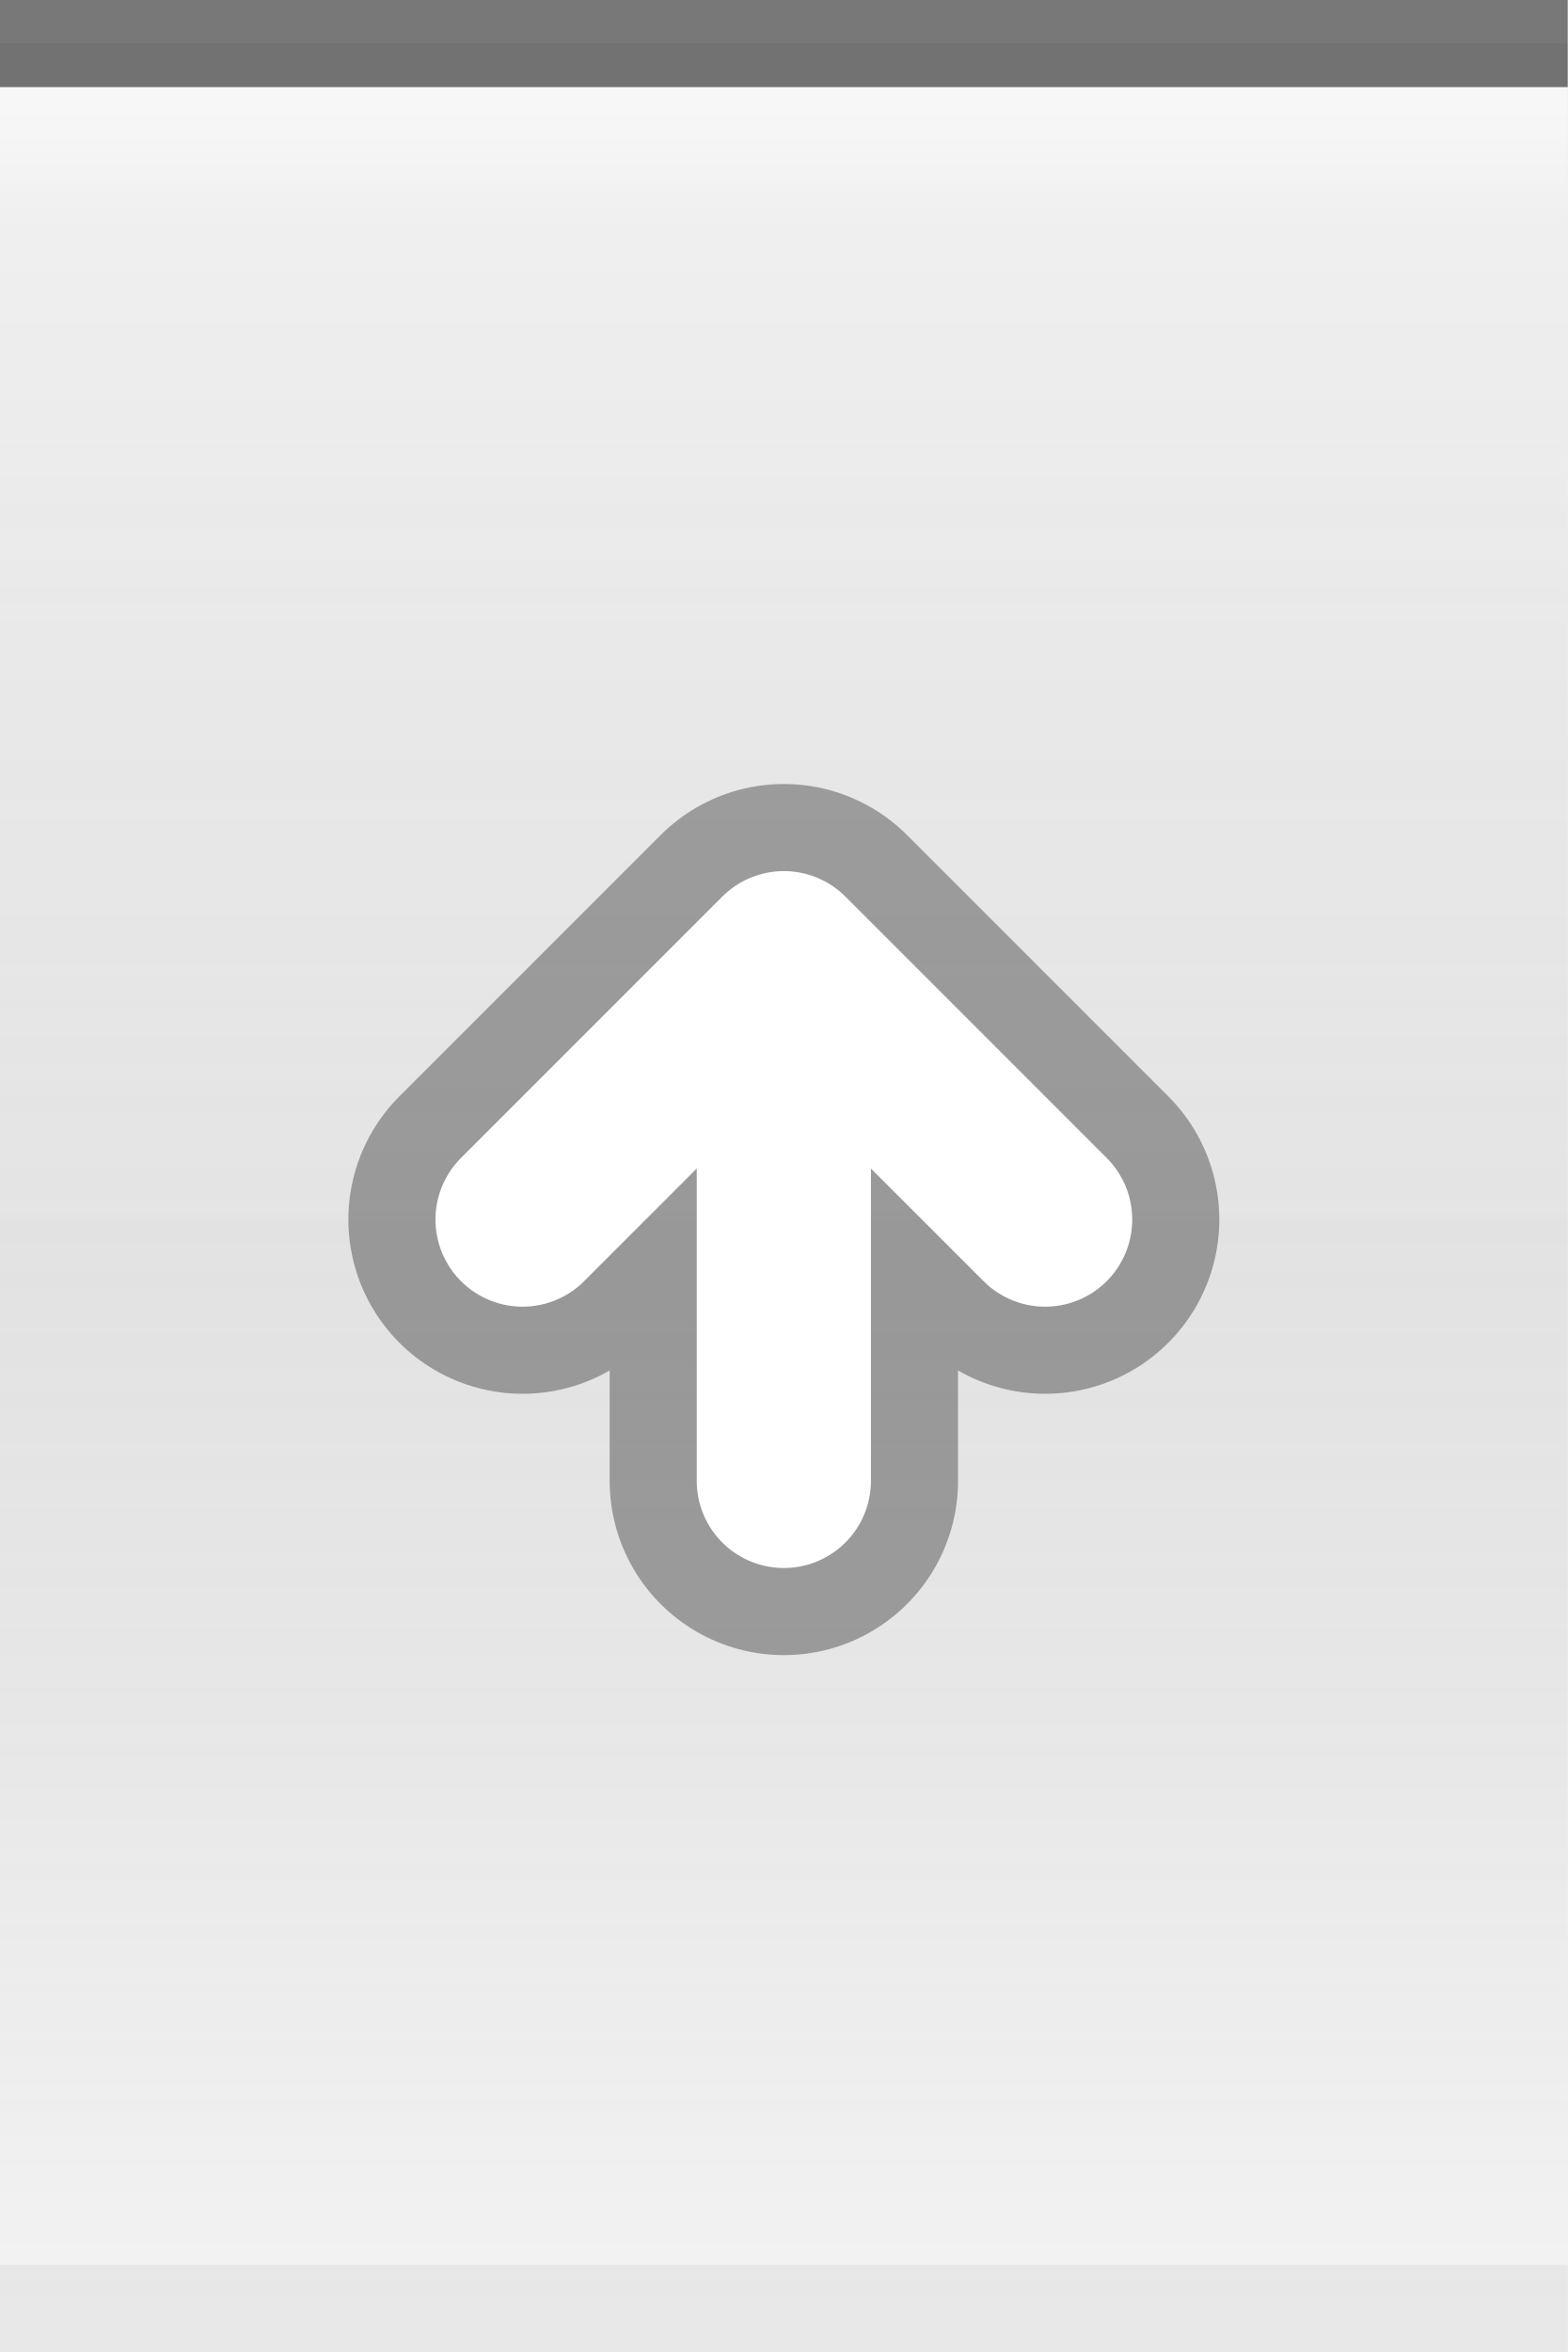
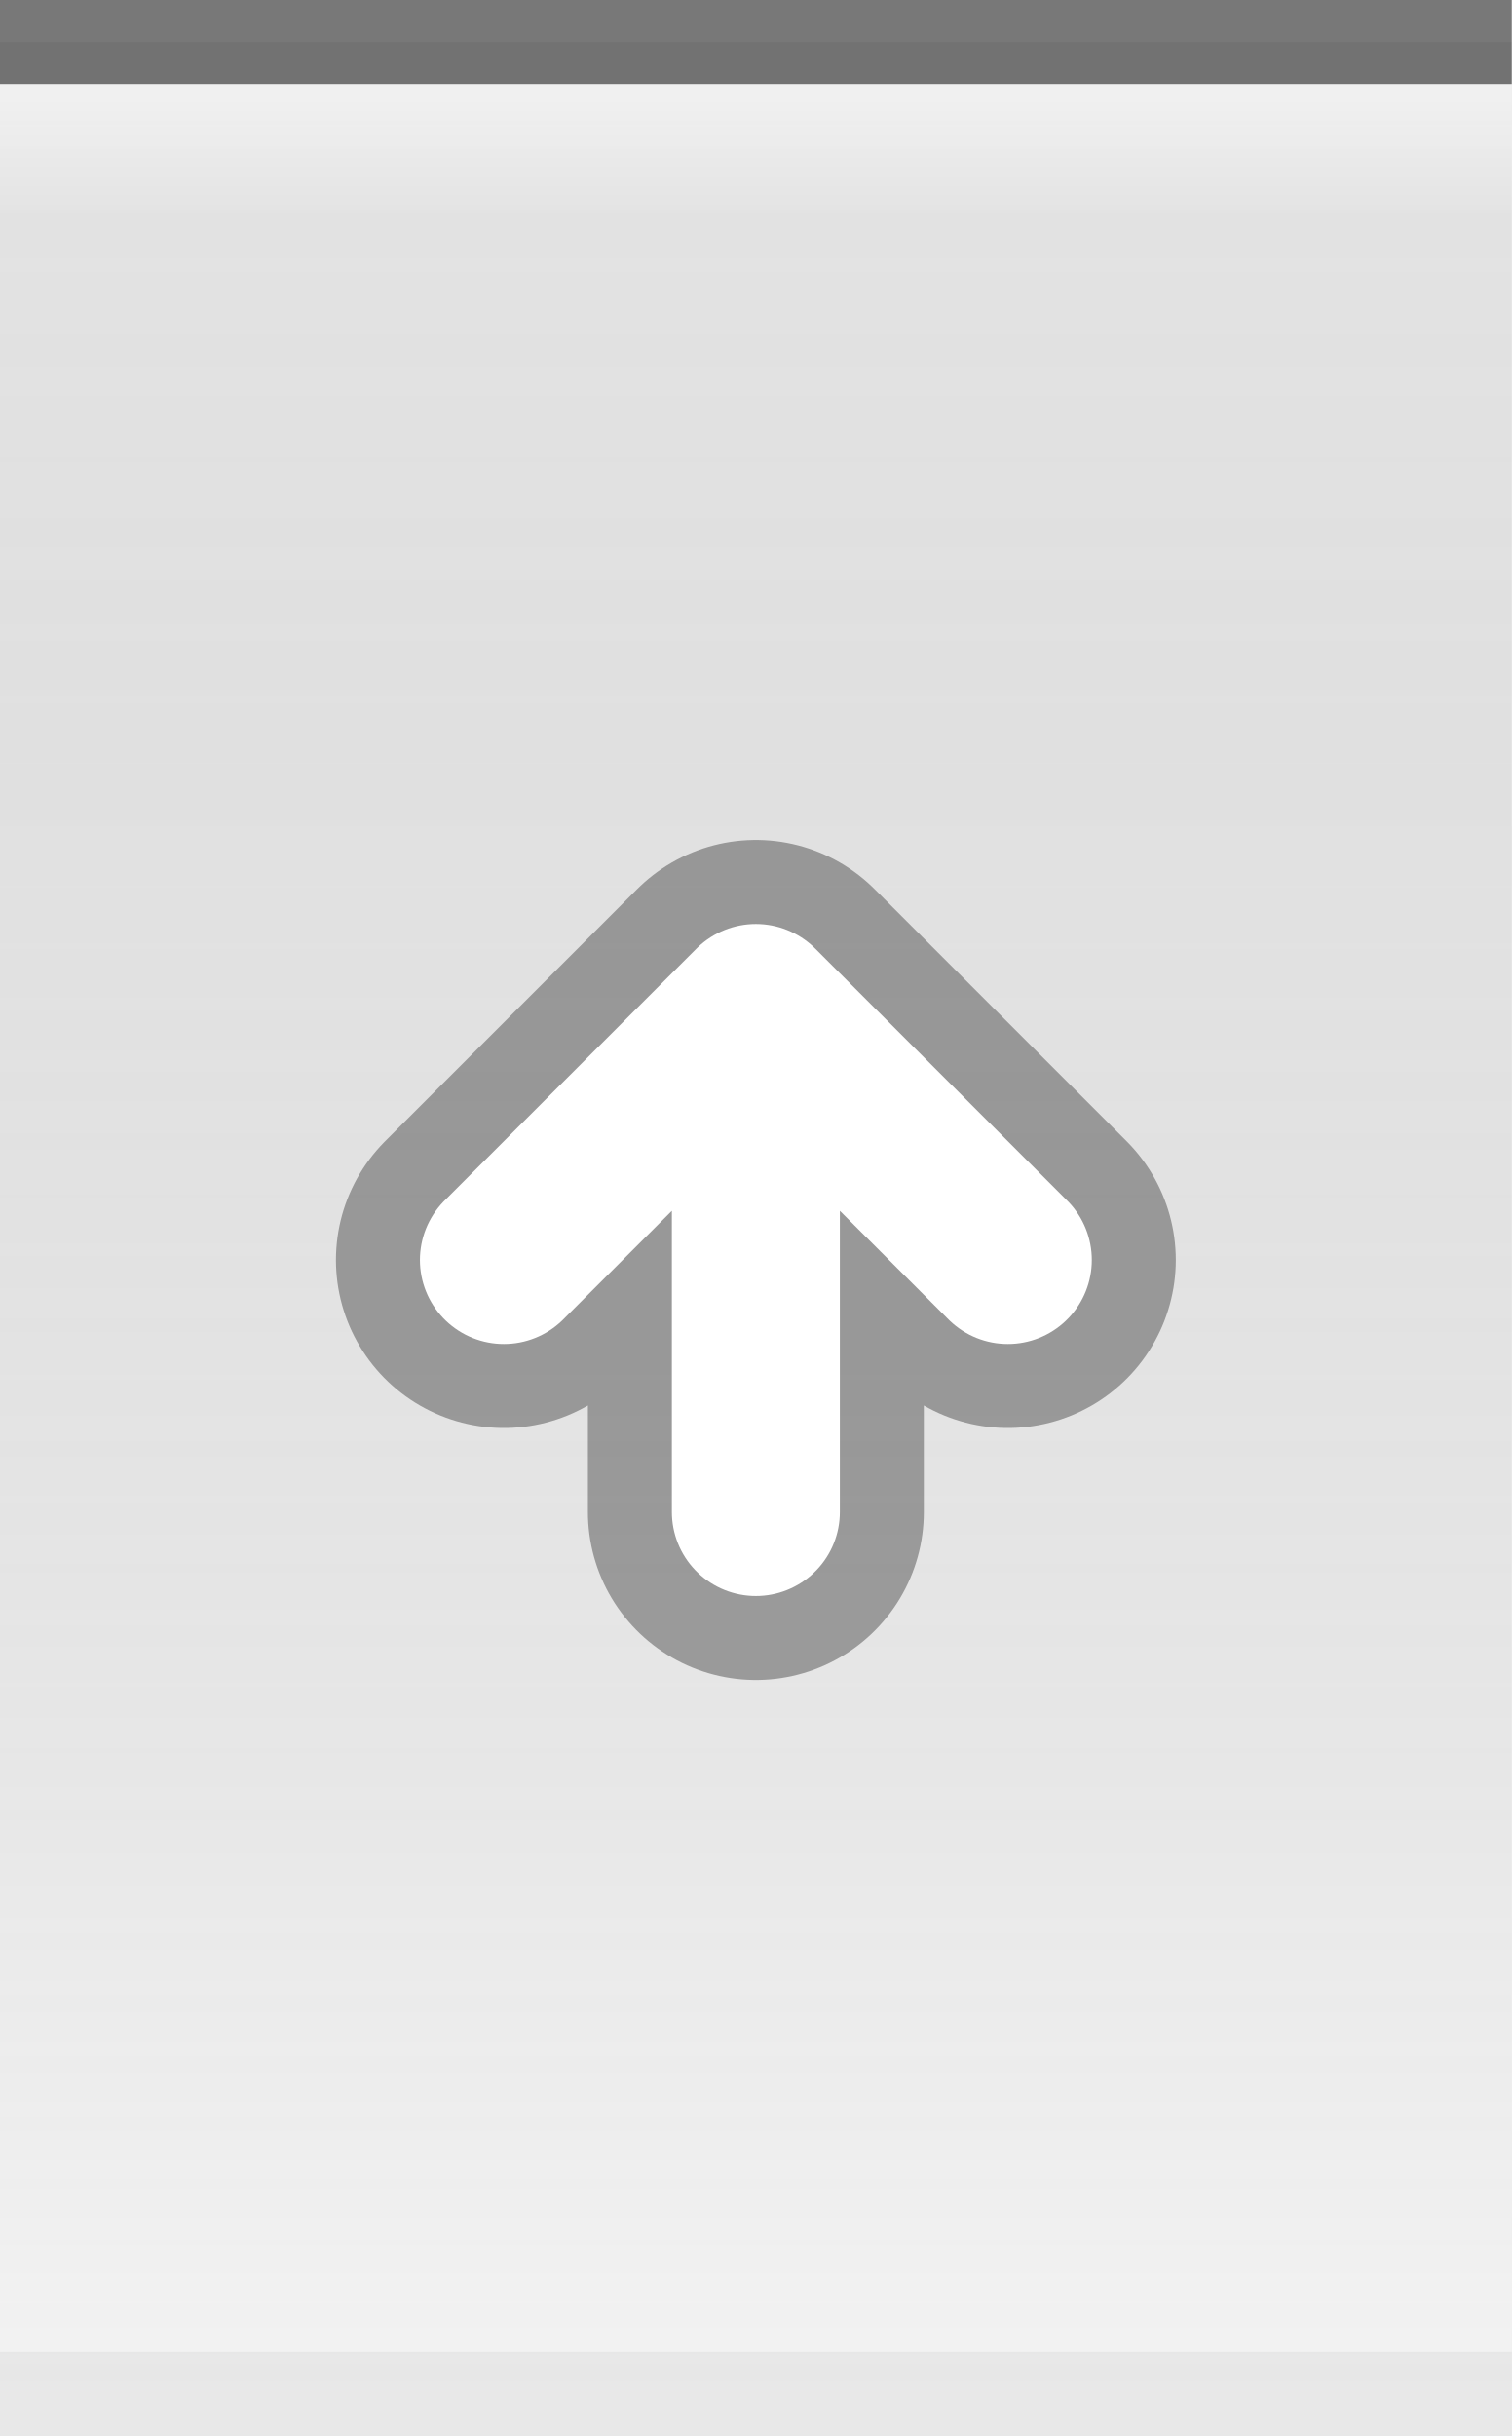
- <svg xmlns="http://www.w3.org/2000/svg" xmlns:xlink="http://www.w3.org/1999/xlink" width="18" height="27" id="svg2" version="1.0">
+ <svg xmlns="http://www.w3.org/2000/svg" xmlns:xlink="http://www.w3.org/1999/xlink" width="18" height="29" id="svg2" version="1.0">
  <defs id="defs4">
    <linearGradient id="linearGradient1886">
      <stop style="stop-color:white;stop-opacity:1;" offset="0" id="stop1888" />
      <stop style="stop-color:white;stop-opacity:0.125;" offset="1" id="stop1890" />
    </linearGradient>
    <linearGradient id="linearGradient5873">
      <stop id="stop5875" offset="0" style="stop-color:white;stop-opacity:0.75;" />
      <stop style="stop-color:white;stop-opacity:0;" offset="1" id="stop5877" />
    </linearGradient>
    <linearGradient id="linearGradient5847">
      <stop id="stop5849" offset="0" style="stop-color:black;stop-opacity:0.05;" />
      <stop id="stop5851" offset="1" style="stop-color:white;stop-opacity:0.20;" />
    </linearGradient>
-     <linearGradient xlink:href="#linearGradient5847" id="linearGradient6945" gradientUnits="userSpaceOnUse" x1="0" y1="0.5" x2="0" y2="26.5" gradientTransform="matrix(1,0,0,1,0,0)" />
+     <linearGradient xlink:href="#linearGradient5847" id="linearGradient6945" gradientUnits="userSpaceOnUse" x1="0" y1="0.5" x2="0" y2="28.5" gradientTransform="matrix(1,0,0,1,0,0)" />
    <linearGradient xlink:href="#linearGradient5873" id="linearGradient6962" x1="0" y1="1" x2="0" y2="8" gradientUnits="userSpaceOnUse" gradientTransform="matrix(1,0,0,0.2,0,1)" />
    <linearGradient xlink:href="#linearGradient1886" id="linearGradient1892" x1="0" y1="1" x2="0" y2="14" gradientUnits="userSpaceOnUse" gradientTransform="matrix(0.75,0,0,1,0.75,0)" />
  </defs>
  <g id="layer2" style="display:inline">
-     <path style="fill:url(#linearGradient6945);fill-opacity:1;fill-rule:evenodd;stroke:none;stroke-width:1;stroke-linecap:square;stroke-linejoin:miter;stroke-miterlimit:4;stroke-dasharray:none;stroke-opacity:1" d="M 0,0.5 L 18,0.5 C 18,0.5 18,27 18,27 L 0,27 L 0,0.5 z " id="path6057" />
+     <path style="fill:url(#linearGradient6945);fill-opacity:1;fill-rule:evenodd;stroke:none;stroke-width:1;stroke-linecap:square;stroke-linejoin:miter;stroke-miterlimit:4;stroke-dasharray:none;stroke-opacity:1" d="M 0,0.5 L 18,0.5 C 18,0.5 18,29 18,29 L 0,29 L 0,0.5 z " id="path6057" />
  </g>
  <g id="layer3">
    <path style="fill:url(#linearGradient6962);fill-opacity:0.60;fill-rule:evenodd;stroke:none;stroke-width:1px;stroke-linecap:square;stroke-linejoin:miter;stroke-opacity:1" d="M 0,1 L 18,1 C 18,1 18,4 18,4 L 0,4 L 0,3 z " id="path6061" />
-     <rect style="opacity:0.5;fill:url(#linearGradient1892);fill-opacity:1;stroke:none;stroke-width:0;stroke-linecap:round;stroke-linejoin:round;stroke-miterlimit:4;stroke-dasharray:none;stroke-opacity:1" id="rect1884" width="18" height="13" x="0" y="1" />
+     <rect style="opacity:0.5;fill:url(#linearGradient1892);fill-opacity:0;stroke:none;stroke-width:0;stroke-linecap:round;stroke-linejoin:round;stroke-miterlimit:4;stroke-dasharray:none;stroke-opacity:1" id="rect1884" width="18" height="14" x="0" y="1" />
  </g>
  <g id="layer1" style="display:inline">
    <path style="fill:none;fill-opacity:0.50;fill-rule:evenodd;stroke:black;stroke-width:1px;stroke-linecap:square;stroke-linejoin:miter;stroke-opacity:0.50" d="M 0.5,0.5 L 17.5,0.5" id="path6059" />
  </g>
  <g id="g20">
-     <g style="display:inline" id="g1616" transform="translate(3,8)">
+     <g style="display:inline" id="g1616" transform="translate(3,9)">
      <path d="M 6,9 L 6,3 M 3,6 L 6,3 L 9,6" style="opacity:0.33;fill:none;fill-opacity:0.50;fill-rule:evenodd;stroke:black;stroke-width:4;stroke-linecap:round;stroke-linejoin:round;stroke-miterlimit:4;stroke-opacity:1;display:inline" id="path2605" />
      <path d="M 3,6 L 6,3 L 9,6 M 6,9 L 6,3" style="fill:none;fill-opacity:0.50;fill-rule:evenodd;stroke:white;stroke-width:2;stroke-linecap:round;stroke-linejoin:round;stroke-miterlimit:4;stroke-opacity:1;display:inline" id="path2620" />
    </g>
  </g>
  <g id="layer5">
-     <path style="fill:none;fill-opacity:0.50;fill-rule:evenodd;stroke:black;stroke-width:1px;stroke-linecap:square;stroke-linejoin:miter;stroke-opacity:0.05" d="M 0.5,26.5 L 17.5,26.5" id="path6989" />
+     <path style="fill:none;fill-opacity:0.50;fill-rule:evenodd;stroke:black;stroke-width:1px;stroke-linecap:square;stroke-linejoin:miter;stroke-opacity:0.05" d="M 0.5,28.5 L 17.5,28.5" id="path6989" />
  </g>
</svg>
